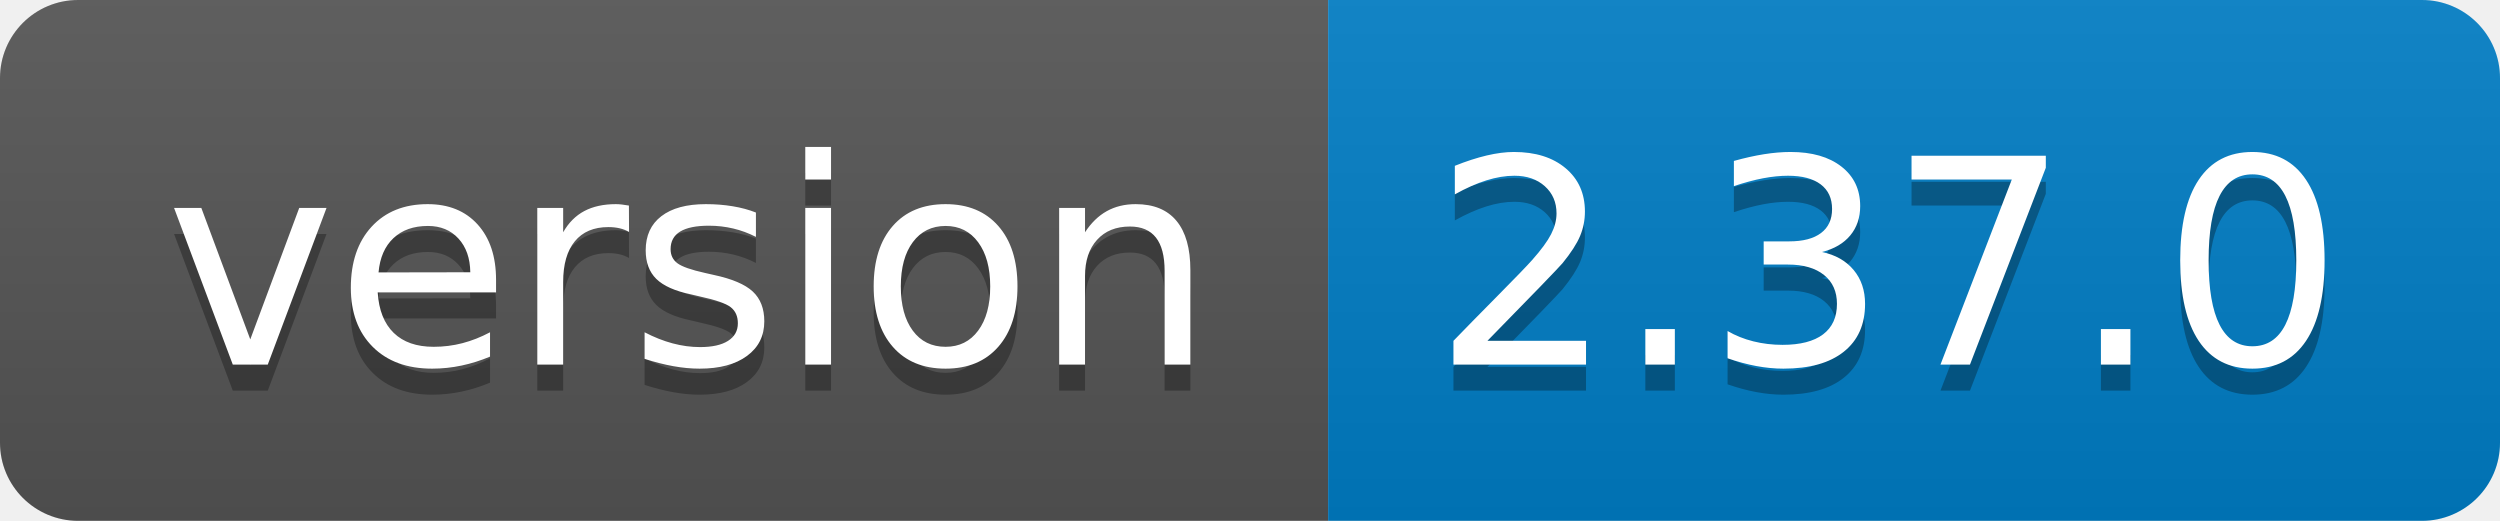
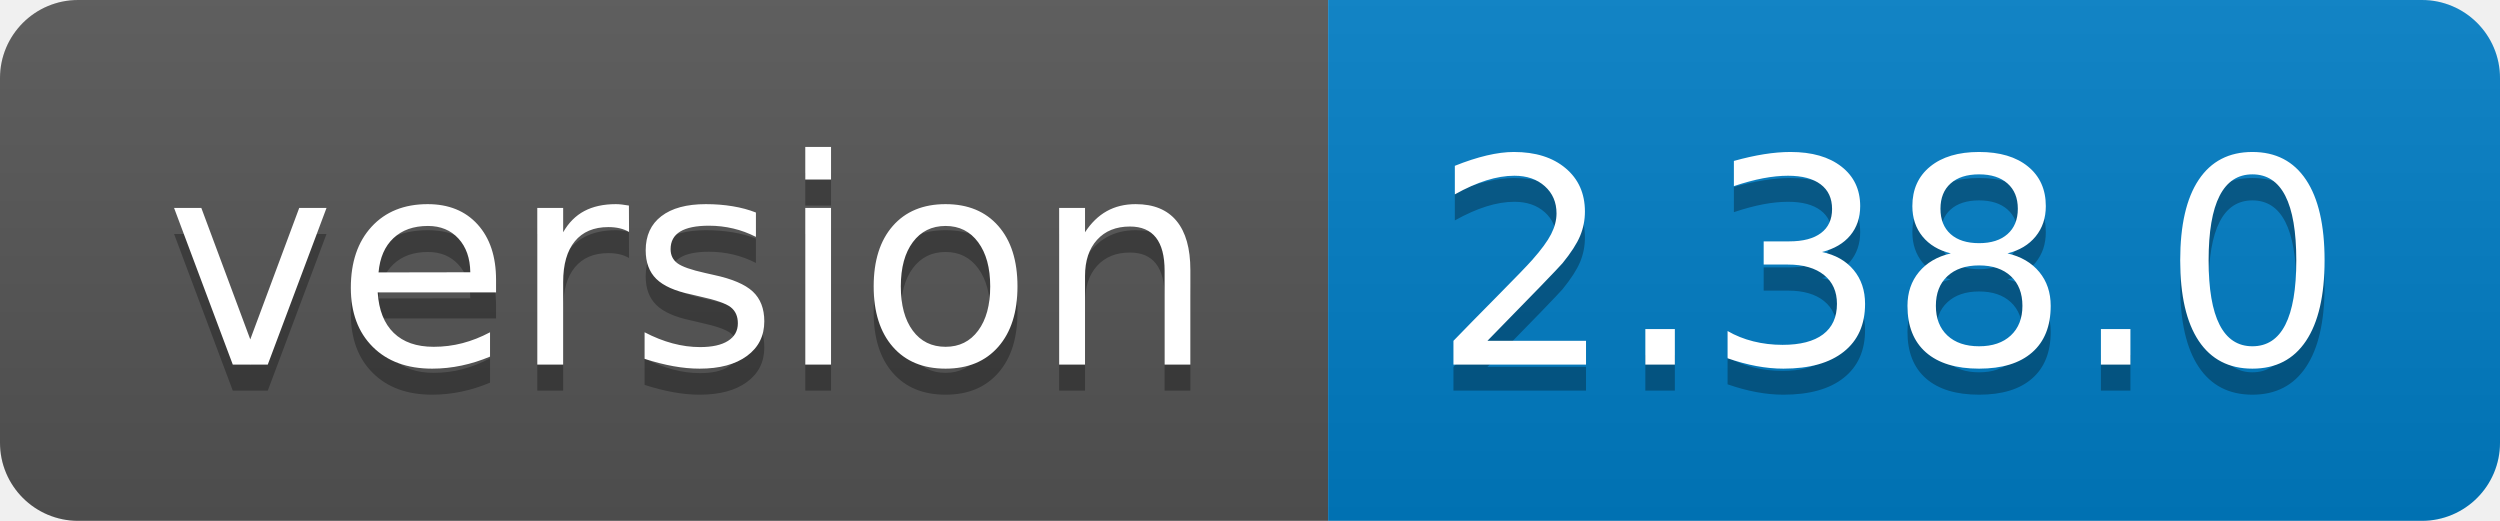
<svg xmlns="http://www.w3.org/2000/svg" width="96" height="20">
  <linearGradient id="b" x2="0" y2="100%">
    <stop offset="0" stop-color="#bbb" stop-opacity=".1" />
    <stop offset="1" stop-opacity=".1" />
  </linearGradient>
  <clipPath id="a">
    <rect width="96" height="20" rx="3" fill="#fff" />
  </clipPath>
  <g clip-path="url(#a)">
    <path fill="#555" d="M0 0h51v20H0z" />
    <path fill="#007ec6" d="M51 0h45v20H51z" />
    <path fill="url(#b)" d="M0 0h96v20H0z" />
  </g>
  <g fill="#fff" text-anchor="middle" font-family="DejaVu Sans,Verdana,Geneva,sans-serif" font-size="110">
    <text x="265" y="150" fill="#010101" fill-opacity=".3" transform="scale(.1)" textLength="410">version</text>
    <text x="265" y="140" transform="scale(.1)" textLength="410">version</text>
-     <text x="725" y="150" fill="#010101" fill-opacity=".3" transform="scale(.1)" textLength="350">2.37.0</text>
-     <text x="725" y="140" transform="scale(.1)" textLength="350">2.37.0</text>
+     <text x="725" y="150" fill="#010101" fill-opacity=".3" transform="scale(.1)" textLength="350">2.38.0</text>
+     <text x="725" y="140" transform="scale(.1)" textLength="350">2.38.0</text>
  </g>
</svg>
